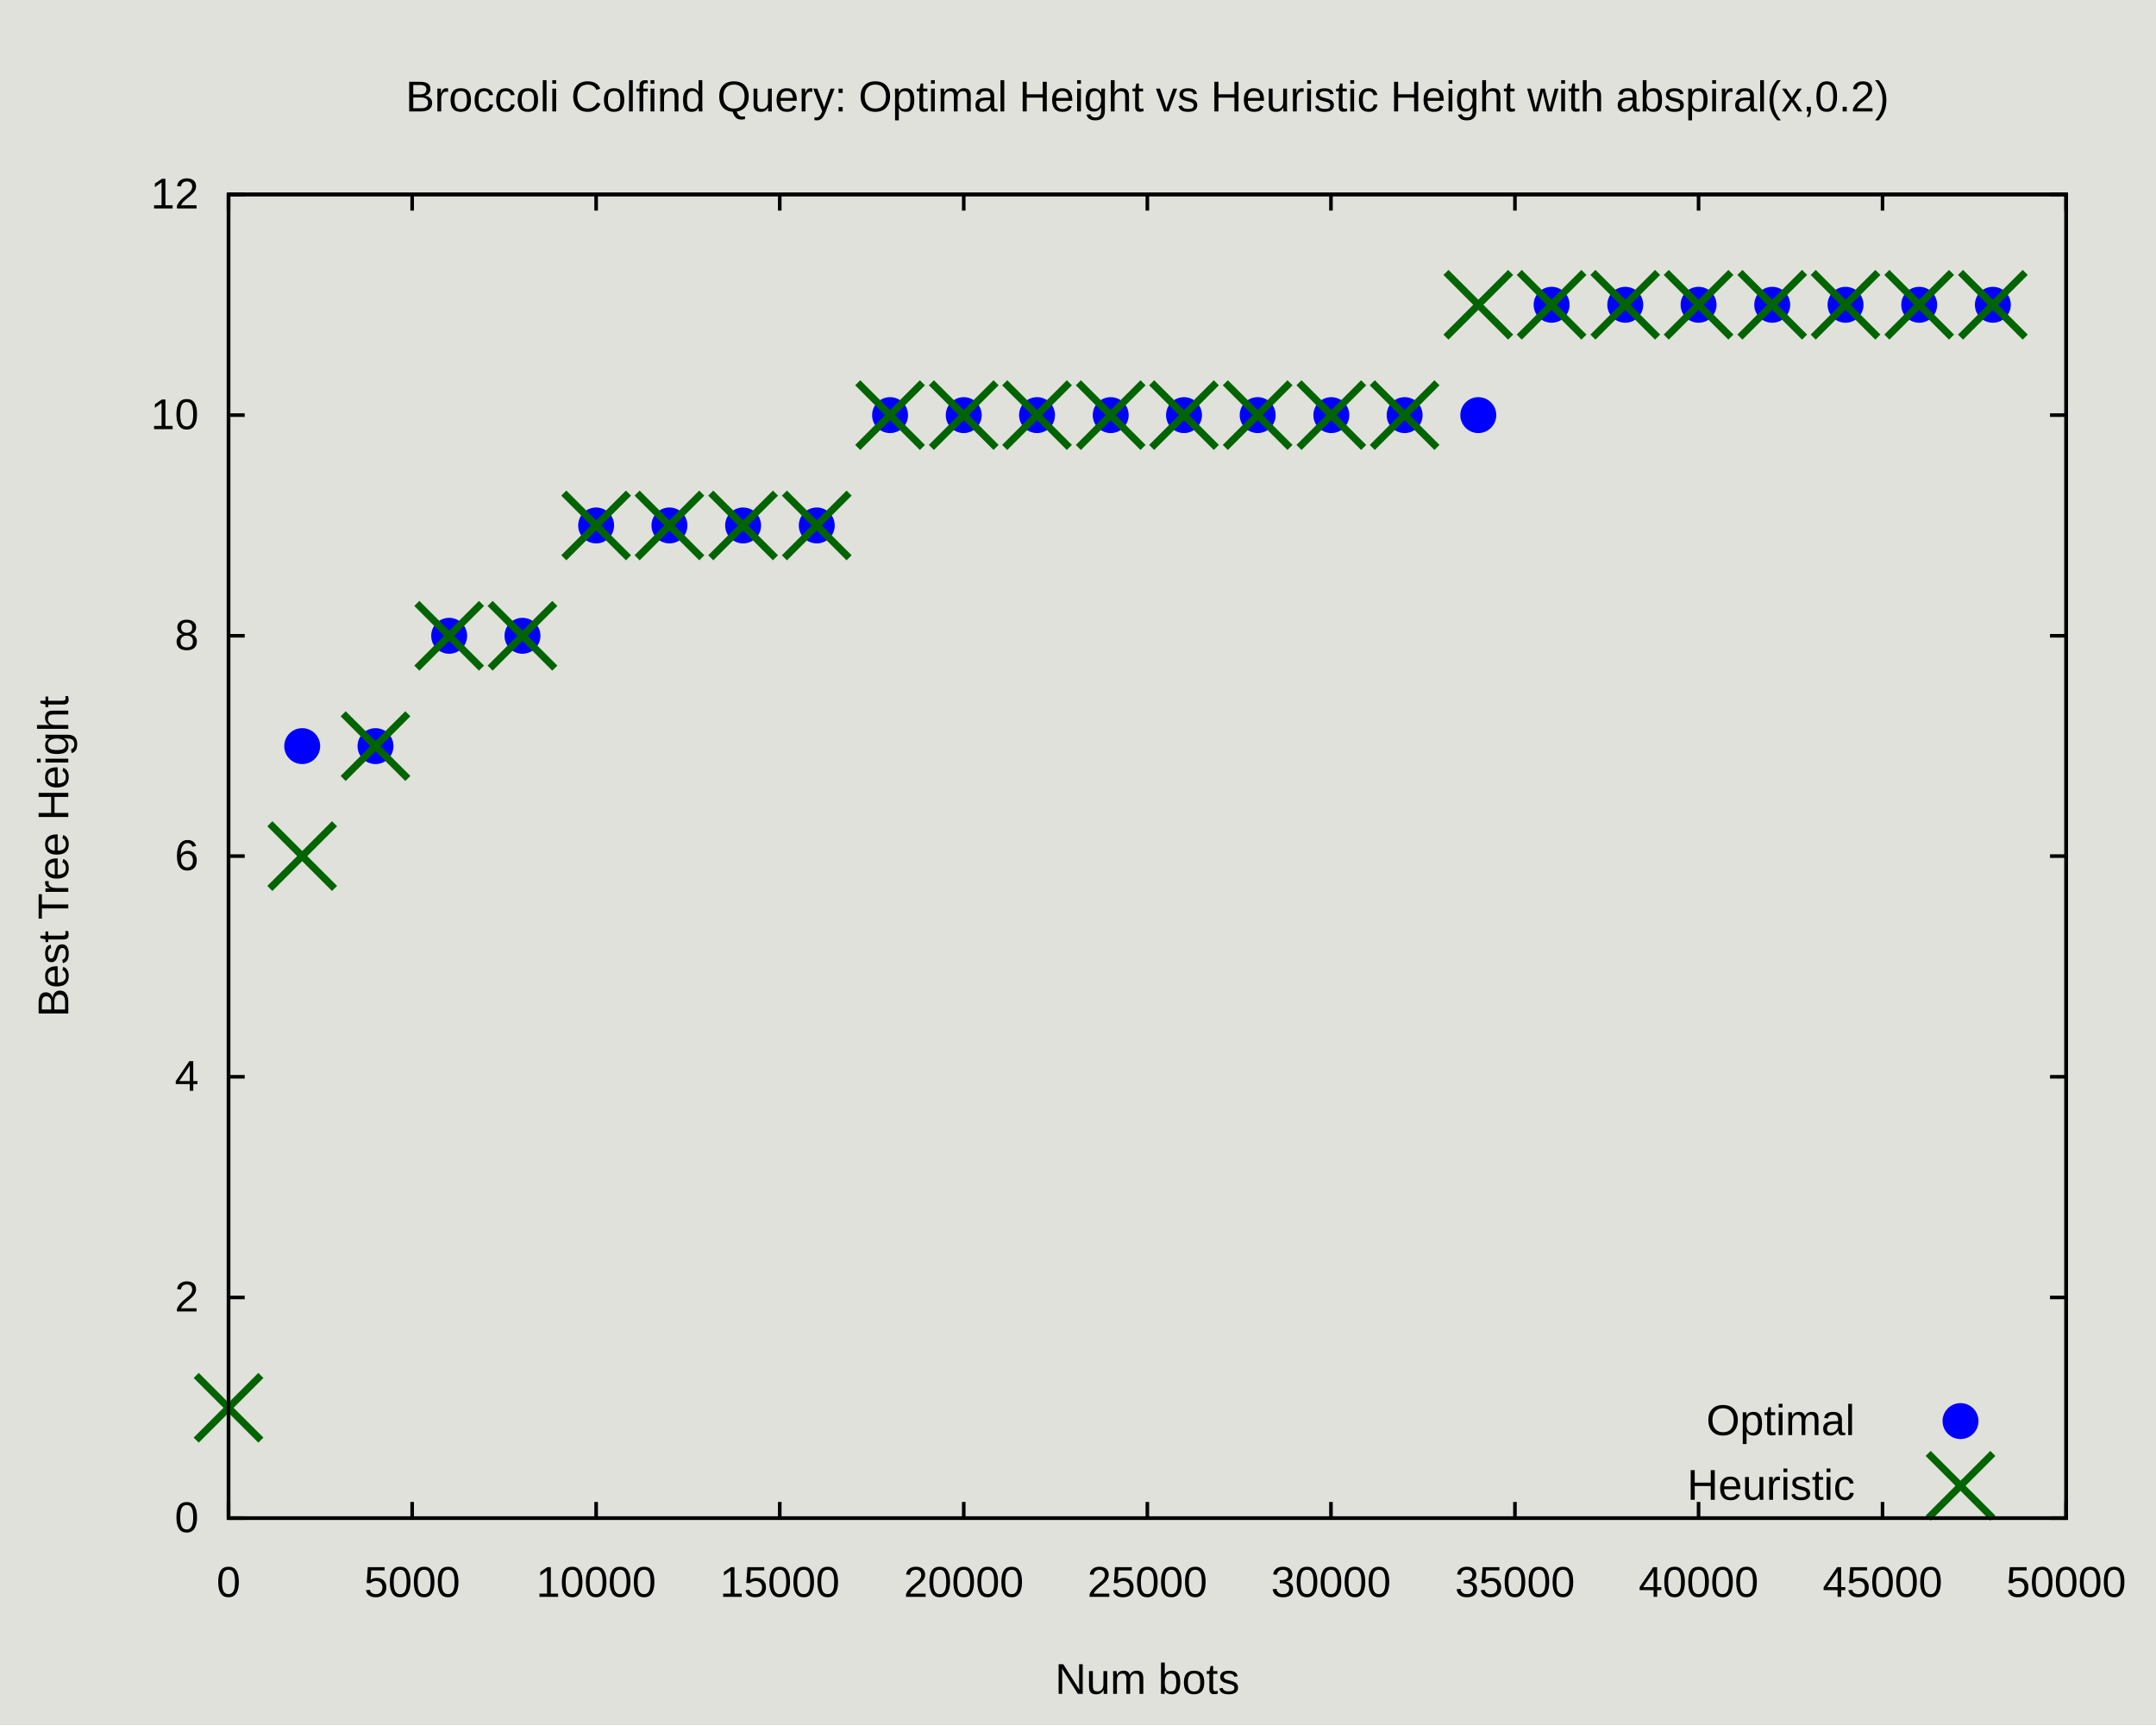
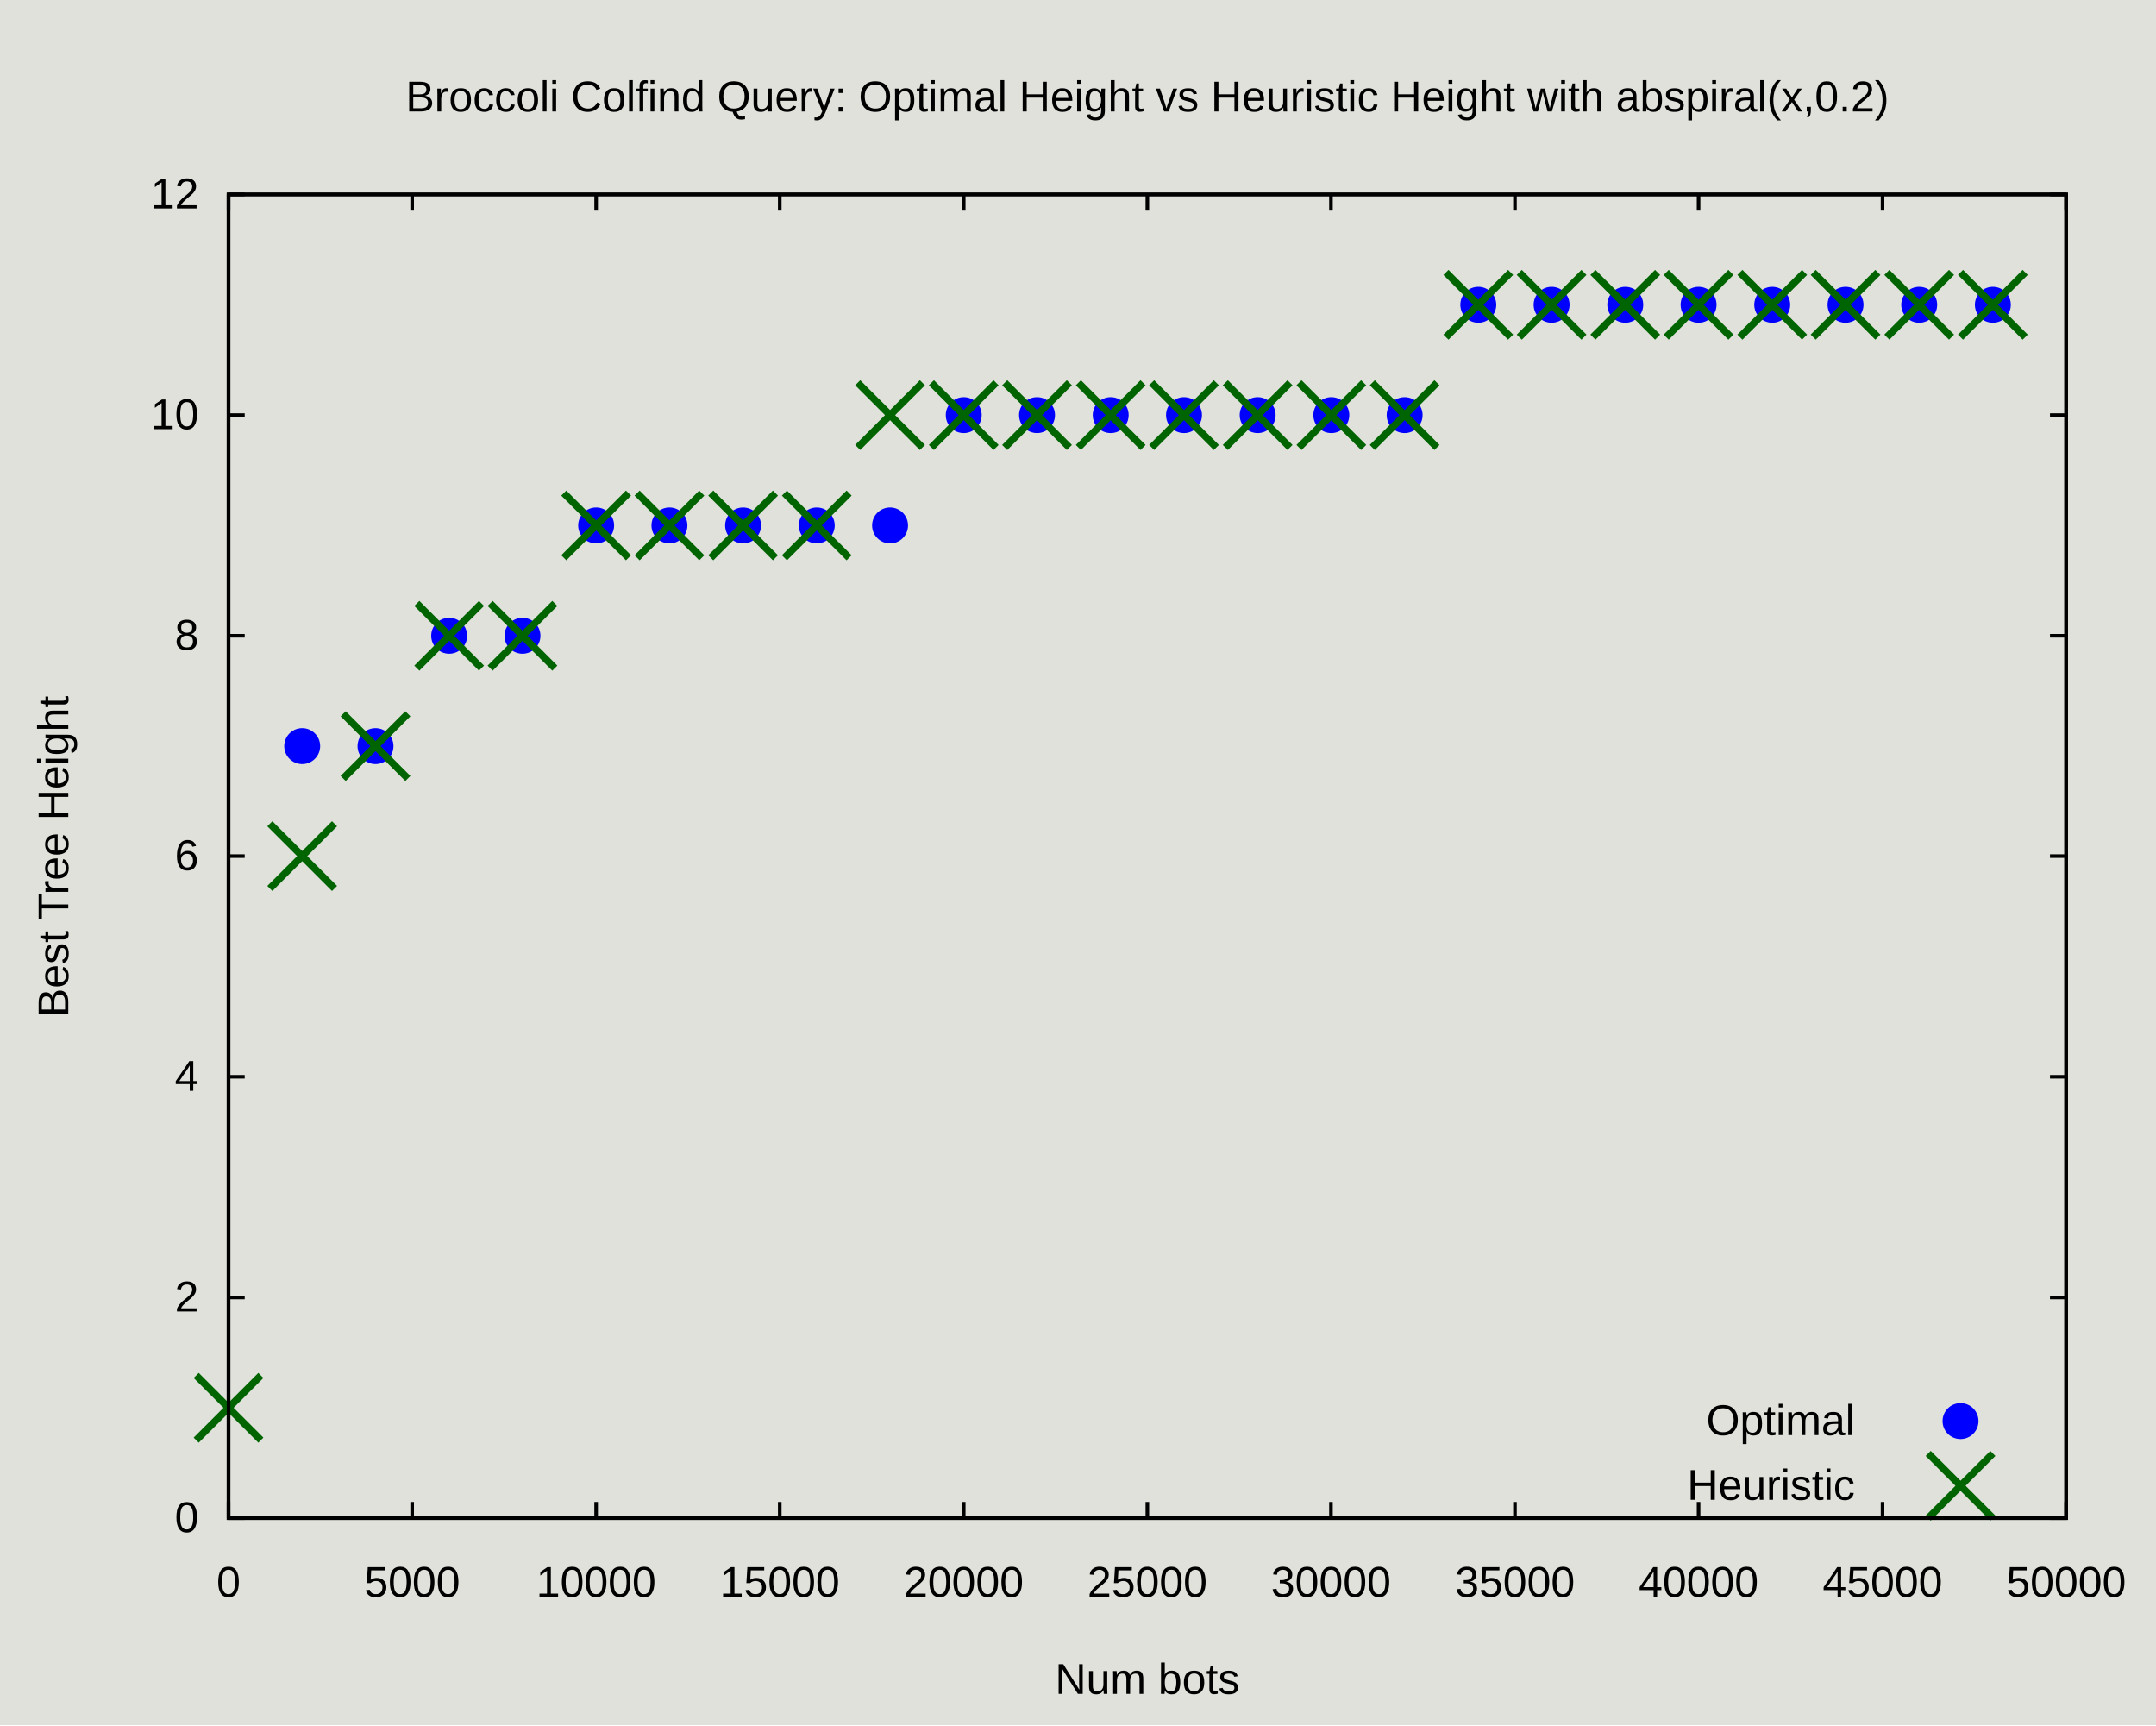
<svg xmlns="http://www.w3.org/2000/svg" xmlns:xlink="http://www.w3.org/1999/xlink" width="600" height="480" viewBox="0 0 600 480">
  <g id="gnuplot_canvas">
    <rect x="0" y="0" width="600" height="480" fill="#e1e1db" />
    <defs>
      <circle id="gpDot" r="0.5" stroke-width="0.5" stroke="currentColor" />
      <path id="gpPt0" stroke-width="0.222" stroke="currentColor" d="M-1,0 h2 M0,-1 v2" />
      <path id="gpPt1" stroke-width="0.222" stroke="currentColor" d="M-1,-1 L1,1 M1,-1 L-1,1" />
      <path id="gpPt2" stroke-width="0.222" stroke="currentColor" d="M-1,0 L1,0 M0,-1 L0,1 M-1,-1 L1,1 M-1,1 L1,-1" />
      <rect id="gpPt3" stroke-width="0.222" stroke="currentColor" x="-1" y="-1" width="2" height="2" />
      <rect id="gpPt4" stroke-width="0.222" stroke="currentColor" fill="currentColor" x="-1" y="-1" width="2" height="2" />
      <circle id="gpPt5" stroke-width="0.222" stroke="currentColor" cx="0" cy="0" r="1" />
      <use xlink:href="#gpPt5" id="gpPt6" fill="currentColor" stroke="none" />
      <path id="gpPt7" stroke-width="0.222" stroke="currentColor" d="M0,-1.33 L-1.33,0.67 L1.33,0.67 z" />
      <use xlink:href="#gpPt7" id="gpPt8" fill="currentColor" stroke="none" />
      <use xlink:href="#gpPt7" id="gpPt9" stroke="currentColor" transform="rotate(180)" />
      <use xlink:href="#gpPt9" id="gpPt10" fill="currentColor" stroke="none" />
      <use xlink:href="#gpPt3" id="gpPt11" stroke="currentColor" transform="rotate(45)" />
      <use xlink:href="#gpPt11" id="gpPt12" fill="currentColor" stroke="none" />
      <path id="gpPt13" stroke-width="0.222" stroke="currentColor" d="M0,1.330 L1.265,0.411 L0.782,-1.067 L-0.782,-1.076 L-1.265,0.411 z" />
      <use xlink:href="#gpPt13" id="gpPt14" fill="currentColor" stroke="none" />
      <filter id="textbox" filterUnits="objectBoundingBox" x="0" y="0" height="1" width="1">
        <feFlood flood-color="#E1E1DB" flood-opacity="1" result="bgnd" />
        <feComposite in="SourceGraphic" in2="bgnd" operator="atop" />
      </filter>
      <filter id="greybox" filterUnits="objectBoundingBox" x="0" y="0" height="1" width="1">
        <feFlood flood-color="lightgrey" flood-opacity="1" result="grey" />
        <feComposite in="SourceGraphic" in2="grey" operator="atop" />
      </filter>
    </defs>
    <g fill="none" color="#E1E1DB" stroke="currentColor" stroke-width="1.00" stroke-linecap="butt" stroke-linejoin="miter">
</g>
    <g fill="none" color="black" stroke="currentColor" stroke-width="1.00" stroke-linecap="butt" stroke-linejoin="miter">
      <path stroke="rgb(  0,   0,   0)" d="M63.6,422.4 L68.1,422.4 M575.0,422.4 L570.5,422.4  " />
      <g transform="translate(55.3,426.3)" stroke="none" fill="rgb(0,0,0)" font-family="Arial" font-size="12.00" text-anchor="end">
        <text>
          <tspan font-family="Arial"> 0</tspan>
        </text>
      </g>
    </g>
    <g fill="none" color="black" stroke="currentColor" stroke-width="1.00" stroke-linecap="butt" stroke-linejoin="miter">
      <path stroke="rgb(  0,   0,   0)" d="M63.6,361.0 L68.1,361.0 M575.0,361.0 L570.5,361.0  " />
      <g transform="translate(55.3,364.9)" stroke="none" fill="rgb(0,0,0)" font-family="Arial" font-size="12.00" text-anchor="end">
        <text>
          <tspan font-family="Arial"> 2</tspan>
        </text>
      </g>
    </g>
    <g fill="none" color="black" stroke="currentColor" stroke-width="1.00" stroke-linecap="butt" stroke-linejoin="miter">
      <path stroke="rgb(  0,   0,   0)" d="M63.6,299.6 L68.1,299.6 M575.0,299.6 L570.5,299.6  " />
      <g transform="translate(55.3,303.5)" stroke="none" fill="rgb(0,0,0)" font-family="Arial" font-size="12.00" text-anchor="end">
        <text>
          <tspan font-family="Arial"> 4</tspan>
        </text>
      </g>
    </g>
    <g fill="none" color="black" stroke="currentColor" stroke-width="1.00" stroke-linecap="butt" stroke-linejoin="miter">
      <path stroke="rgb(  0,   0,   0)" d="M63.6,238.2 L68.1,238.2 M575.0,238.2 L570.5,238.2  " />
      <g transform="translate(55.3,242.1)" stroke="none" fill="rgb(0,0,0)" font-family="Arial" font-size="12.00" text-anchor="end">
        <text>
          <tspan font-family="Arial"> 6</tspan>
        </text>
      </g>
    </g>
    <g fill="none" color="black" stroke="currentColor" stroke-width="1.00" stroke-linecap="butt" stroke-linejoin="miter">
      <path stroke="rgb(  0,   0,   0)" d="M63.6,176.9 L68.1,176.9 M575.0,176.9 L570.5,176.9  " />
      <g transform="translate(55.3,180.8)" stroke="none" fill="rgb(0,0,0)" font-family="Arial" font-size="12.00" text-anchor="end">
        <text>
          <tspan font-family="Arial"> 8</tspan>
        </text>
      </g>
    </g>
    <g fill="none" color="black" stroke="currentColor" stroke-width="1.00" stroke-linecap="butt" stroke-linejoin="miter">
      <path stroke="rgb(  0,   0,   0)" d="M63.6,115.5 L68.1,115.5 M575.0,115.5 L570.5,115.5  " />
      <g transform="translate(55.3,119.4)" stroke="none" fill="rgb(0,0,0)" font-family="Arial" font-size="12.00" text-anchor="end">
        <text>
          <tspan font-family="Arial"> 10</tspan>
        </text>
      </g>
    </g>
    <g fill="none" color="black" stroke="currentColor" stroke-width="1.00" stroke-linecap="butt" stroke-linejoin="miter">
      <path stroke="rgb(  0,   0,   0)" d="M63.6,54.1 L68.1,54.1 M575.0,54.1 L570.5,54.1  " />
      <g transform="translate(55.3,58.0)" stroke="none" fill="rgb(0,0,0)" font-family="Arial" font-size="12.00" text-anchor="end">
        <text>
          <tspan font-family="Arial"> 12</tspan>
        </text>
      </g>
    </g>
    <g fill="none" color="black" stroke="currentColor" stroke-width="1.00" stroke-linecap="butt" stroke-linejoin="miter">
      <path stroke="rgb(  0,   0,   0)" d="M63.6,422.4 L63.6,417.9 M63.6,54.1 L63.6,58.6  " />
      <g transform="translate(63.6,444.3)" stroke="none" fill="rgb(0,0,0)" font-family="Arial" font-size="12.00" text-anchor="middle">
        <text>
          <tspan font-family="Arial"> 0</tspan>
        </text>
      </g>
    </g>
    <g fill="none" color="black" stroke="currentColor" stroke-width="1.00" stroke-linecap="butt" stroke-linejoin="miter">
      <path stroke="rgb(  0,   0,   0)" d="M114.7,422.4 L114.7,417.9 M114.7,54.1 L114.7,58.6  " />
      <g transform="translate(114.7,444.3)" stroke="none" fill="rgb(0,0,0)" font-family="Arial" font-size="12.00" text-anchor="middle">
        <text>
          <tspan font-family="Arial"> 5000</tspan>
        </text>
      </g>
    </g>
    <g fill="none" color="black" stroke="currentColor" stroke-width="1.00" stroke-linecap="butt" stroke-linejoin="miter">
      <path stroke="rgb(  0,   0,   0)" d="M165.9,422.4 L165.9,417.9 M165.9,54.1 L165.9,58.6  " />
      <g transform="translate(165.9,444.3)" stroke="none" fill="rgb(0,0,0)" font-family="Arial" font-size="12.00" text-anchor="middle">
        <text>
          <tspan font-family="Arial"> 10000</tspan>
        </text>
      </g>
    </g>
    <g fill="none" color="black" stroke="currentColor" stroke-width="1.00" stroke-linecap="butt" stroke-linejoin="miter">
      <path stroke="rgb(  0,   0,   0)" d="M217.0,422.4 L217.0,417.9 M217.0,54.1 L217.0,58.6  " />
      <g transform="translate(217.0,444.3)" stroke="none" fill="rgb(0,0,0)" font-family="Arial" font-size="12.00" text-anchor="middle">
        <text>
          <tspan font-family="Arial"> 15000</tspan>
        </text>
      </g>
    </g>
    <g fill="none" color="black" stroke="currentColor" stroke-width="1.00" stroke-linecap="butt" stroke-linejoin="miter">
      <path stroke="rgb(  0,   0,   0)" d="M268.2,422.4 L268.2,417.9 M268.2,54.1 L268.2,58.6  " />
      <g transform="translate(268.2,444.3)" stroke="none" fill="rgb(0,0,0)" font-family="Arial" font-size="12.00" text-anchor="middle">
        <text>
          <tspan font-family="Arial"> 20000</tspan>
        </text>
      </g>
    </g>
    <g fill="none" color="black" stroke="currentColor" stroke-width="1.00" stroke-linecap="butt" stroke-linejoin="miter">
      <path stroke="rgb(  0,   0,   0)" d="M319.3,422.4 L319.3,417.9 M319.3,54.1 L319.3,58.6  " />
      <g transform="translate(319.3,444.3)" stroke="none" fill="rgb(0,0,0)" font-family="Arial" font-size="12.00" text-anchor="middle">
        <text>
          <tspan font-family="Arial"> 25000</tspan>
        </text>
      </g>
    </g>
    <g fill="none" color="black" stroke="currentColor" stroke-width="1.00" stroke-linecap="butt" stroke-linejoin="miter">
      <path stroke="rgb(  0,   0,   0)" d="M370.4,422.4 L370.4,417.9 M370.4,54.1 L370.4,58.6  " />
      <g transform="translate(370.4,444.3)" stroke="none" fill="rgb(0,0,0)" font-family="Arial" font-size="12.00" text-anchor="middle">
        <text>
          <tspan font-family="Arial"> 30000</tspan>
        </text>
      </g>
    </g>
    <g fill="none" color="black" stroke="currentColor" stroke-width="1.00" stroke-linecap="butt" stroke-linejoin="miter">
      <path stroke="rgb(  0,   0,   0)" d="M421.6,422.4 L421.6,417.9 M421.6,54.1 L421.6,58.6  " />
      <g transform="translate(421.6,444.3)" stroke="none" fill="rgb(0,0,0)" font-family="Arial" font-size="12.00" text-anchor="middle">
        <text>
          <tspan font-family="Arial"> 35000</tspan>
        </text>
      </g>
    </g>
    <g fill="none" color="black" stroke="currentColor" stroke-width="1.00" stroke-linecap="butt" stroke-linejoin="miter">
      <path stroke="rgb(  0,   0,   0)" d="M472.7,422.4 L472.7,417.9 M472.7,54.1 L472.7,58.6  " />
      <g transform="translate(472.7,444.3)" stroke="none" fill="rgb(0,0,0)" font-family="Arial" font-size="12.00" text-anchor="middle">
        <text>
          <tspan font-family="Arial"> 40000</tspan>
        </text>
      </g>
    </g>
    <g fill="none" color="black" stroke="currentColor" stroke-width="1.00" stroke-linecap="butt" stroke-linejoin="miter">
      <path stroke="rgb(  0,   0,   0)" d="M523.9,422.4 L523.9,417.9 M523.9,54.1 L523.9,58.6  " />
      <g transform="translate(523.9,444.3)" stroke="none" fill="rgb(0,0,0)" font-family="Arial" font-size="12.00" text-anchor="middle">
        <text>
          <tspan font-family="Arial"> 45000</tspan>
        </text>
      </g>
    </g>
    <g fill="none" color="black" stroke="currentColor" stroke-width="1.00" stroke-linecap="butt" stroke-linejoin="miter">
      <path stroke="rgb(  0,   0,   0)" d="M575.0,422.4 L575.0,417.9 M575.0,54.1 L575.0,58.6  " />
      <g transform="translate(575.0,444.3)" stroke="none" fill="rgb(0,0,0)" font-family="Arial" font-size="12.00" text-anchor="middle">
        <text>
          <tspan font-family="Arial"> 50000</tspan>
        </text>
      </g>
    </g>
    <g fill="none" color="black" stroke="currentColor" stroke-width="1.00" stroke-linecap="butt" stroke-linejoin="miter">
</g>
    <g fill="none" color="black" stroke="currentColor" stroke-width="1.00" stroke-linecap="butt" stroke-linejoin="miter">
      <path stroke="rgb(  0,   0,   0)" d="M63.6,54.1 L63.6,422.4 L575.0,422.4 L575.0,54.1 L63.6,54.1 Z  " />
    </g>
    <g fill="none" color="black" stroke="currentColor" stroke-width="1.00" stroke-linecap="butt" stroke-linejoin="miter">
      <g transform="translate(19.0,238.3) rotate(270)" stroke="none" fill="black" font-family="Arial" font-size="12.00" text-anchor="middle">
        <text>
          <tspan font-family="Arial">Best Tree Height</tspan>
        </text>
      </g>
    </g>
    <g fill="none" color="black" stroke="currentColor" stroke-width="1.00" stroke-linecap="butt" stroke-linejoin="miter">
      <g transform="translate(319.3,471.3)" stroke="none" fill="black" font-family="Arial" font-size="12.00" text-anchor="middle">
        <text>
          <tspan font-family="Arial">Num bots</tspan>
        </text>
      </g>
    </g>
    <g fill="none" color="black" stroke="currentColor" stroke-width="1.00" stroke-linecap="butt" stroke-linejoin="miter">
      <g transform="translate(319.3,31.0)" stroke="none" fill="black" font-family="Arial" font-size="12.00" text-anchor="middle">
        <text>
          <tspan font-family="Arial">Broccoli Colfind Query: Optimal Height vs Heuristic Height with abspiral(x,0.2)</tspan>
        </text>
      </g>
    </g>
    <g fill="none" color="black" stroke="currentColor" stroke-width="1.00" stroke-linecap="butt" stroke-linejoin="miter">
</g>
    <g id="gnuplot_plot_1">
      <g fill="none" color="black" stroke="currentColor" stroke-width="1.00" stroke-linecap="butt" stroke-linejoin="miter">
        <g transform="translate(516.2,399.3)" stroke="none" fill="black" font-family="Arial" font-size="12.00" text-anchor="end">
          <text>
            <tspan font-family="Arial">Optimal</tspan>
          </text>
        </g>
      </g>
      <g fill="none" color="black" stroke="currentColor" stroke-width="1.00" stroke-linecap="butt" stroke-linejoin="miter">
        <use xlink:href="#gpPt6" transform="translate(84.1,207.6) scale(4.50)" color="rgb(  0,   0, 255)" />
        <use xlink:href="#gpPt6" transform="translate(104.5,207.6) scale(4.50)" color="rgb(  0,   0, 255)" />
        <use xlink:href="#gpPt6" transform="translate(125.0,176.9) scale(4.50)" color="rgb(  0,   0, 255)" />
        <use xlink:href="#gpPt6" transform="translate(145.4,176.9) scale(4.50)" color="rgb(  0,   0, 255)" />
        <use xlink:href="#gpPt6" transform="translate(165.9,146.2) scale(4.50)" color="rgb(  0,   0, 255)" />
        <use xlink:href="#gpPt6" transform="translate(186.3,146.2) scale(4.50)" color="rgb(  0,   0, 255)" />
        <use xlink:href="#gpPt6" transform="translate(206.8,146.2) scale(4.50)" color="rgb(  0,   0, 255)" />
        <use xlink:href="#gpPt6" transform="translate(227.3,146.2) scale(4.50)" color="rgb(  0,   0, 255)" />
-         <use xlink:href="#gpPt6" transform="translate(247.7,115.5) scale(4.50)" color="rgb(  0,   0, 255)" />
+         <use xlink:href="#gpPt6" transform="translate(247.7,146.2) scale(4.50)" color="rgb(  0,   0, 255)" />
        <use xlink:href="#gpPt6" transform="translate(268.2,115.5) scale(4.50)" color="rgb(  0,   0, 255)" />
        <use xlink:href="#gpPt6" transform="translate(288.6,115.5) scale(4.50)" color="rgb(  0,   0, 255)" />
        <use xlink:href="#gpPt6" transform="translate(309.1,115.5) scale(4.50)" color="rgb(  0,   0, 255)" />
        <use xlink:href="#gpPt6" transform="translate(329.5,115.5) scale(4.50)" color="rgb(  0,   0, 255)" />
        <use xlink:href="#gpPt6" transform="translate(350.0,115.5) scale(4.50)" color="rgb(  0,   0, 255)" />
        <use xlink:href="#gpPt6" transform="translate(370.5,115.5) scale(4.50)" color="rgb(  0,   0, 255)" />
        <use xlink:href="#gpPt6" transform="translate(390.9,115.5) scale(4.50)" color="rgb(  0,   0, 255)" />
-         <use xlink:href="#gpPt6" transform="translate(411.4,115.5) scale(4.50)" color="rgb(  0,   0, 255)" />
+         <use xlink:href="#gpPt6" transform="translate(411.4,84.8) scale(4.50)" color="rgb(  0,   0, 255)" />
        <use xlink:href="#gpPt6" transform="translate(431.8,84.8) scale(4.50)" color="rgb(  0,   0, 255)" />
        <use xlink:href="#gpPt6" transform="translate(452.3,84.8) scale(4.50)" color="rgb(  0,   0, 255)" />
        <use xlink:href="#gpPt6" transform="translate(472.7,84.8) scale(4.50)" color="rgb(  0,   0, 255)" />
        <use xlink:href="#gpPt6" transform="translate(493.2,84.8) scale(4.50)" color="rgb(  0,   0, 255)" />
        <use xlink:href="#gpPt6" transform="translate(513.6,84.8) scale(4.50)" color="rgb(  0,   0, 255)" />
        <use xlink:href="#gpPt6" transform="translate(534.1,84.8) scale(4.50)" color="rgb(  0,   0, 255)" />
        <use xlink:href="#gpPt6" transform="translate(554.6,84.8) scale(4.50)" color="rgb(  0,   0, 255)" />
        <use xlink:href="#gpPt6" transform="translate(545.6,395.4) scale(4.50)" color="rgb(  0,   0, 255)" />
      </g>
    </g>
    <g id="gnuplot_plot_2">
      <g fill="none" color="black" stroke="currentColor" stroke-width="1.00" stroke-linecap="butt" stroke-linejoin="miter">
        <g transform="translate(516.2,417.3)" stroke="none" fill="black" font-family="Arial" font-size="12.00" text-anchor="end">
          <text>
            <tspan font-family="Arial">Heuristic</tspan>
          </text>
        </g>
      </g>
      <g fill="none" color="black" stroke="currentColor" stroke-width="1.00" stroke-linecap="butt" stroke-linejoin="miter">
        <use xlink:href="#gpPt1" transform="translate(63.6,391.7) scale(9.00)" color="rgb(  0, 100,   0)" />
        <use xlink:href="#gpPt1" transform="translate(84.1,238.2) scale(9.00)" color="rgb(  0, 100,   0)" />
        <use xlink:href="#gpPt1" transform="translate(104.5,207.6) scale(9.00)" color="rgb(  0, 100,   0)" />
        <use xlink:href="#gpPt1" transform="translate(125.0,176.9) scale(9.00)" color="rgb(  0, 100,   0)" />
        <use xlink:href="#gpPt1" transform="translate(145.4,176.9) scale(9.00)" color="rgb(  0, 100,   0)" />
        <use xlink:href="#gpPt1" transform="translate(165.9,146.2) scale(9.00)" color="rgb(  0, 100,   0)" />
        <use xlink:href="#gpPt1" transform="translate(186.3,146.2) scale(9.00)" color="rgb(  0, 100,   0)" />
        <use xlink:href="#gpPt1" transform="translate(206.8,146.2) scale(9.00)" color="rgb(  0, 100,   0)" />
        <use xlink:href="#gpPt1" transform="translate(227.3,146.2) scale(9.00)" color="rgb(  0, 100,   0)" />
        <use xlink:href="#gpPt1" transform="translate(247.7,115.5) scale(9.00)" color="rgb(  0, 100,   0)" />
        <use xlink:href="#gpPt1" transform="translate(268.2,115.5) scale(9.00)" color="rgb(  0, 100,   0)" />
        <use xlink:href="#gpPt1" transform="translate(288.6,115.5) scale(9.00)" color="rgb(  0, 100,   0)" />
        <use xlink:href="#gpPt1" transform="translate(309.1,115.5) scale(9.00)" color="rgb(  0, 100,   0)" />
        <use xlink:href="#gpPt1" transform="translate(329.5,115.5) scale(9.00)" color="rgb(  0, 100,   0)" />
        <use xlink:href="#gpPt1" transform="translate(350.0,115.5) scale(9.00)" color="rgb(  0, 100,   0)" />
        <use xlink:href="#gpPt1" transform="translate(370.5,115.5) scale(9.00)" color="rgb(  0, 100,   0)" />
        <use xlink:href="#gpPt1" transform="translate(390.9,115.5) scale(9.00)" color="rgb(  0, 100,   0)" />
        <use xlink:href="#gpPt1" transform="translate(411.4,84.8) scale(9.00)" color="rgb(  0, 100,   0)" />
        <use xlink:href="#gpPt1" transform="translate(431.8,84.8) scale(9.00)" color="rgb(  0, 100,   0)" />
        <use xlink:href="#gpPt1" transform="translate(452.3,84.8) scale(9.00)" color="rgb(  0, 100,   0)" />
        <use xlink:href="#gpPt1" transform="translate(472.7,84.8) scale(9.00)" color="rgb(  0, 100,   0)" />
        <use xlink:href="#gpPt1" transform="translate(493.2,84.8) scale(9.00)" color="rgb(  0, 100,   0)" />
        <use xlink:href="#gpPt1" transform="translate(513.6,84.8) scale(9.00)" color="rgb(  0, 100,   0)" />
        <use xlink:href="#gpPt1" transform="translate(534.1,84.8) scale(9.00)" color="rgb(  0, 100,   0)" />
        <use xlink:href="#gpPt1" transform="translate(554.6,84.8) scale(9.00)" color="rgb(  0, 100,   0)" />
        <use xlink:href="#gpPt1" transform="translate(545.6,413.4) scale(9.00)" color="rgb(  0, 100,   0)" />
      </g>
    </g>
    <g fill="none" color="#E1E1DB" stroke="rgb(  0, 100,   0)" stroke-width="2.00" stroke-linecap="butt" stroke-linejoin="miter">
</g>
    <g fill="none" color="black" stroke="currentColor" stroke-width="2.00" stroke-linecap="butt" stroke-linejoin="miter">
</g>
    <g fill="none" color="black" stroke="black" stroke-width="1.00" stroke-linecap="butt" stroke-linejoin="miter">
</g>
    <g fill="none" color="black" stroke="currentColor" stroke-width="1.00" stroke-linecap="butt" stroke-linejoin="miter">
      <path stroke="rgb(  0,   0,   0)" d="M63.6,54.1 L63.6,422.4 L575.0,422.4 L575.0,54.1 L63.6,54.1 Z  " />
    </g>
    <g fill="none" color="black" stroke="currentColor" stroke-width="1.00" stroke-linecap="butt" stroke-linejoin="miter">
</g>
  </g>
</svg>
